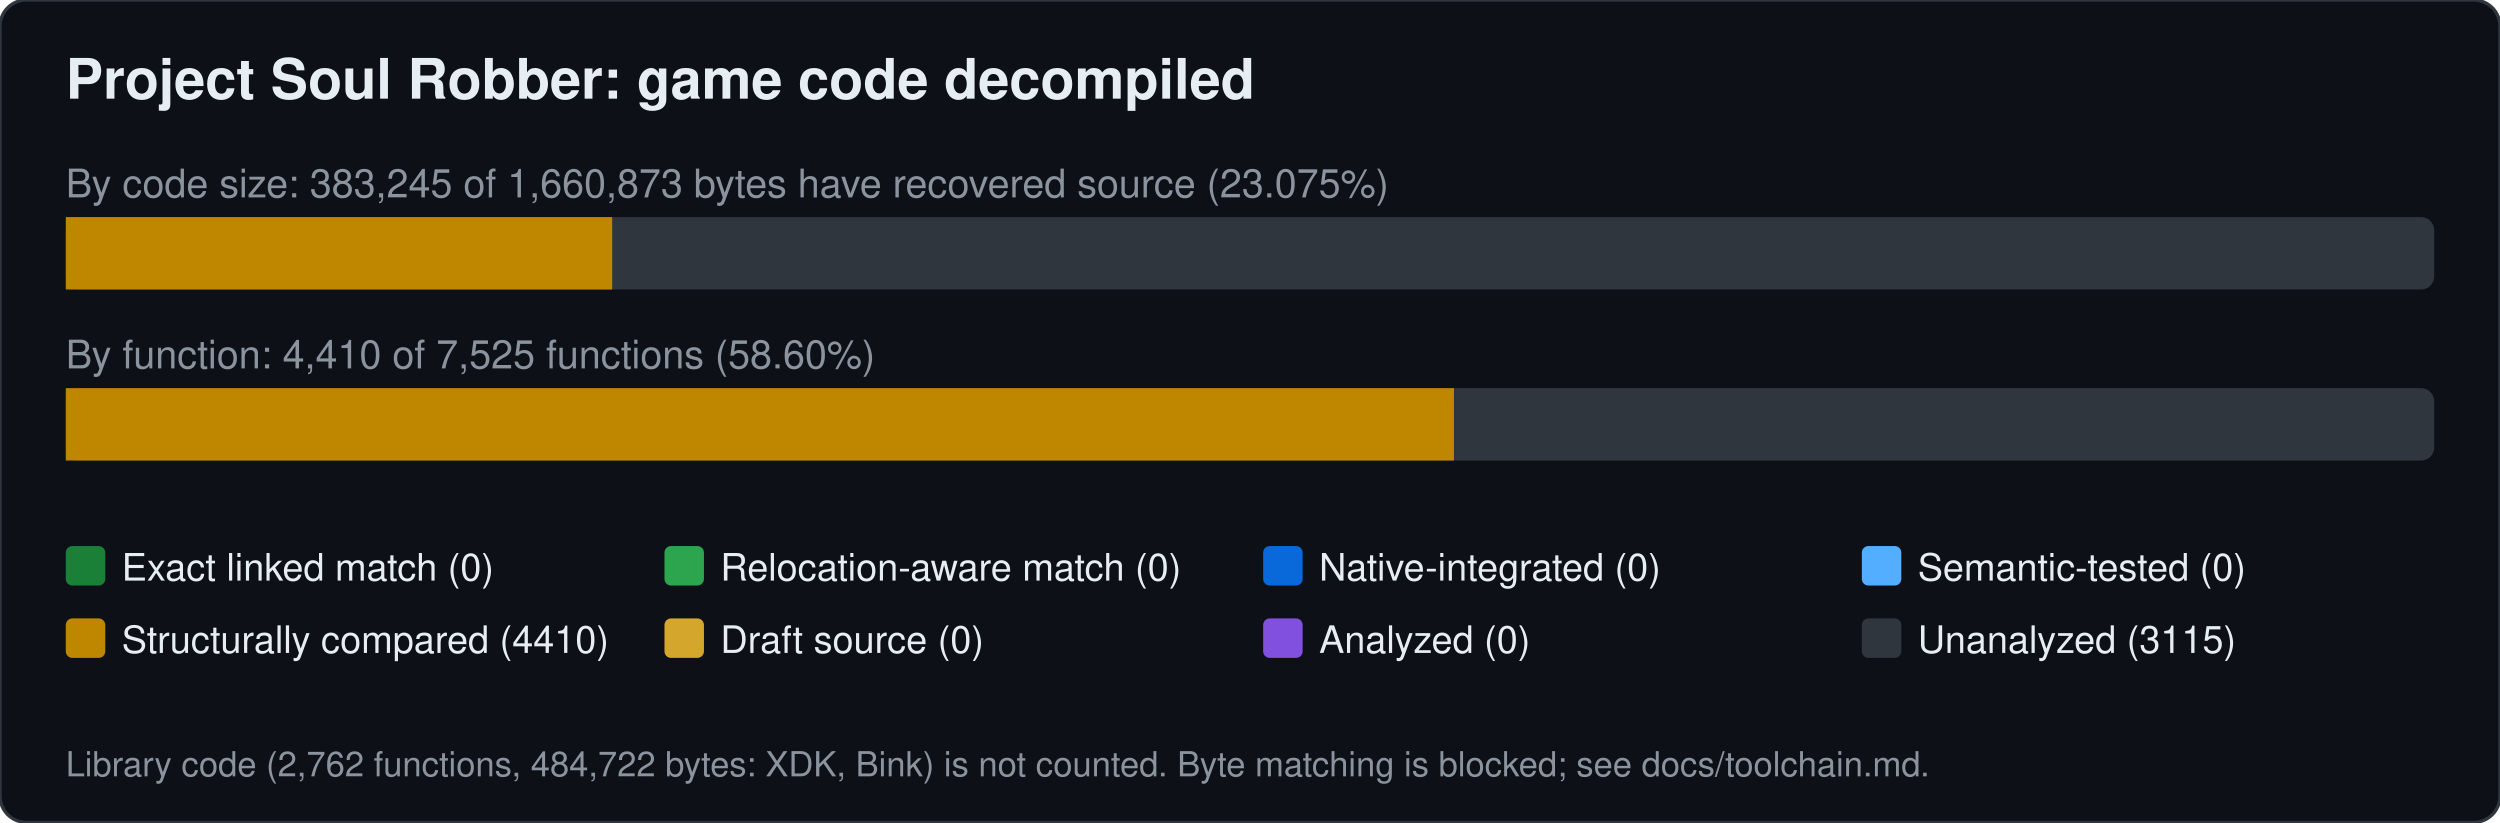
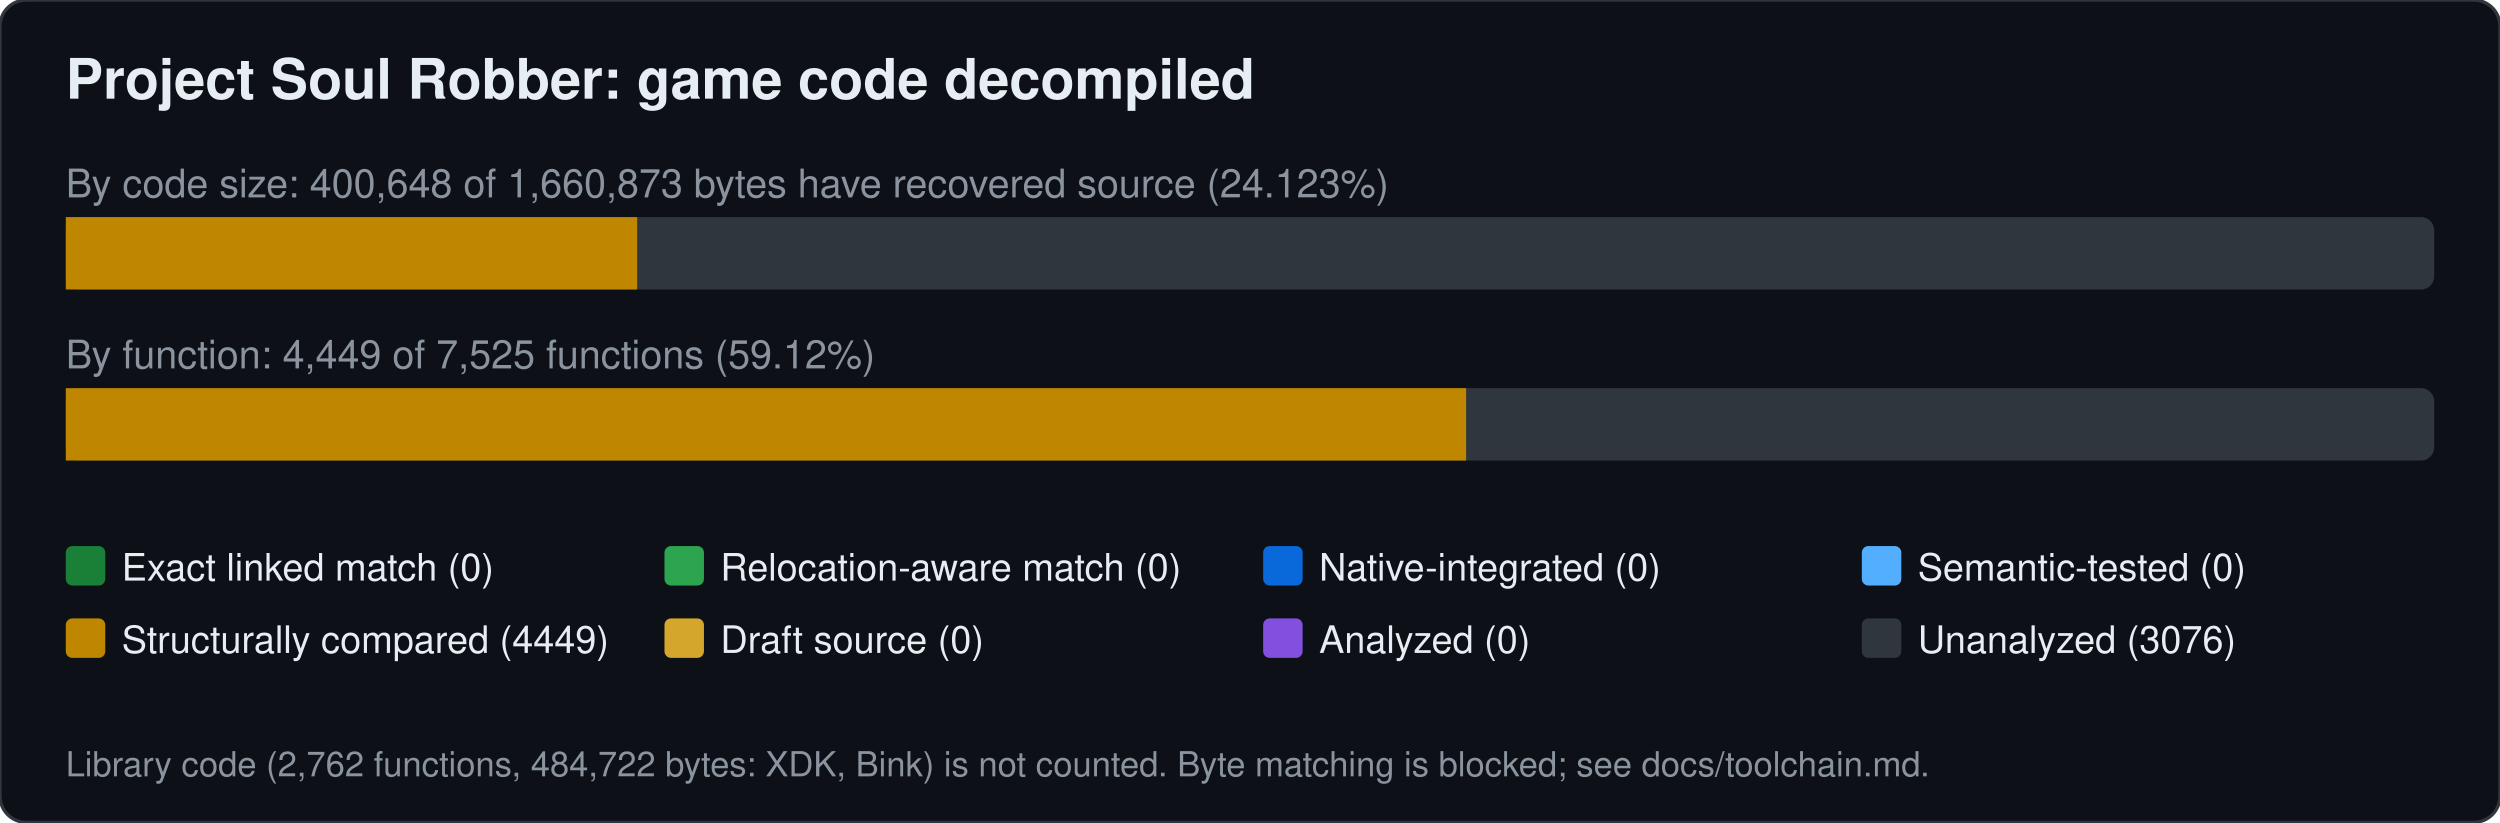
<svg xmlns="http://www.w3.org/2000/svg" width="760" height="250" viewBox="0 0 760 250" font-family="Segoe UI,Helvetica,Arial,sans-serif">
  <rect width="760" height="250" rx="8" fill="#0d1117" stroke="#30363d" />
  <text x="20" y="30" font-size="17" font-weight="600" fill="#e6edf3">Project Soul Robber: game code decompiled</text>
-   <text x="20" y="60" font-size="12" fill="#8b949e">By code size: 383,245 of 1,660,873 bytes have recovered source (23.075%)</text>
+   <text x="20" y="60" font-size="12" fill="#8b949e">By code size: 400,648 of 1,660,873 bytes have recovered source (24.123%)</text>
  <rect x="20" y="66" width="720" height="22" rx="4" fill="#30363d" />
-   <rect x="20.0" y="66" width="166.1" height="22" fill="#bf8700" />
-   <text x="20" y="112" font-size="12" fill="#8b949e">By function: 4,410 of 7,525 functions (58.60%)</text>
+   <rect x="20.0" y="66" width="173.7" height="22" fill="#bf8700" />
+   <text x="20" y="112" font-size="12" fill="#8b949e">By function: 4,449 of 7,525 functions (59.12%)</text>
  <rect x="20" y="118" width="720" height="22" rx="4" fill="#30363d" />
-   <rect x="20.0" y="118" width="422.0" height="22" fill="#bf8700" />
+   <rect x="20.0" y="118" width="425.7" height="22" fill="#bf8700" />
  <rect x="20" y="166" width="12" height="12" rx="2" fill="#1a7f37" />
  <text x="37" y="176.5" font-size="11.5" fill="#e6edf3">Exact linked match (0)</text>
  <rect x="202" y="166" width="12" height="12" rx="2" fill="#2da44e" />
  <text x="219" y="176.5" font-size="11.5" fill="#e6edf3">Relocation-aware match (0)</text>
  <rect x="384" y="166" width="12" height="12" rx="2" fill="#0969da" />
  <text x="401" y="176.5" font-size="11.5" fill="#e6edf3">Native-integrated (0)</text>
  <rect x="566" y="166" width="12" height="12" rx="2" fill="#54aeff" />
  <text x="583" y="176.5" font-size="11.5" fill="#e6edf3">Semantic-tested (0)</text>
  <rect x="20" y="188" width="12" height="12" rx="2" fill="#bf8700" />
-   <text x="37" y="198.5" font-size="11.5" fill="#e6edf3">Structurally compared (4410)</text>
+   <text x="37" y="198.5" font-size="11.5" fill="#e6edf3">Structurally compared (4449)</text>
  <rect x="202" y="188" width="12" height="12" rx="2" fill="#d4a72c" />
  <text x="219" y="198.5" font-size="11.5" fill="#e6edf3">Draft source (0)</text>
  <rect x="384" y="188" width="12" height="12" rx="2" fill="#8250df" />
  <text x="401" y="198.5" font-size="11.5" fill="#e6edf3">Analyzed (0)</text>
  <rect x="566" y="188" width="12" height="12" rx="2" fill="#30363d" />
-   <text x="583" y="198.5" font-size="11.5" fill="#e6edf3">Unanalyzed (3115)</text>
+   <text x="583" y="198.5" font-size="11.5" fill="#e6edf3">Unanalyzed (3076)</text>
  <text x="20" y="236" font-size="10.5" fill="#8b949e">Library code (2,762 functions, 484,722 bytes: XDK, Bink) is not counted. Byte matching is blocked; see docs/toolchain.md.</text>
</svg>
